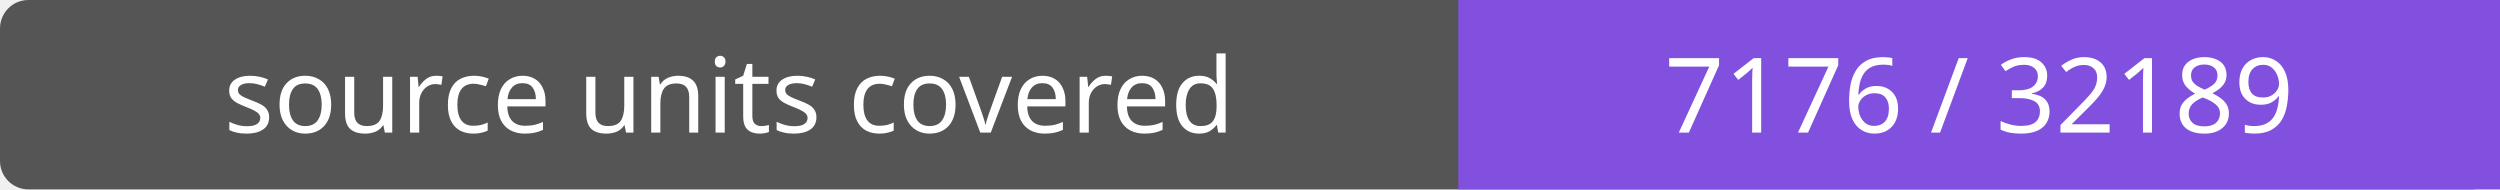
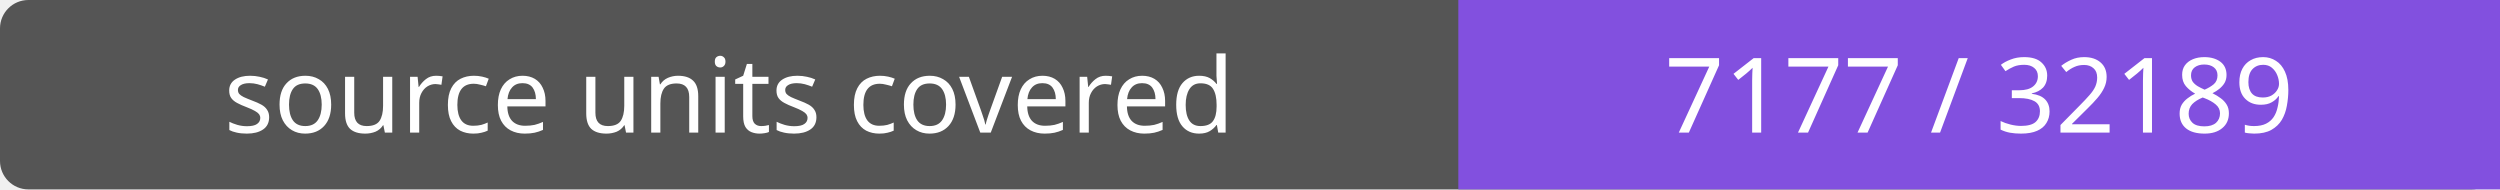
- <svg xmlns="http://www.w3.org/2000/svg" width="264" height="20" role="img" aria-label="source units covered: 7176 / 32189">
+ <svg xmlns="http://www.w3.org/2000/svg" width="264" height="20" role="img" aria-label="source units covered: 7177 / 32189">
  <rect width="264" height="20" rx="3" fill="#555" />
  <path fill="#8250df" d="M154 0h110v20H154z" />
  <g fill="#fff" text-anchor="middle" font-family="Verdana,sans-serif" font-size="11">
    <text x="77.0" y="14">source units covered</text>
-     <text x="209.0" y="14">7176 / 32189</text>
+     <text x="209.0" y="14">7177 / 32189</text>
  </g>
</svg>
